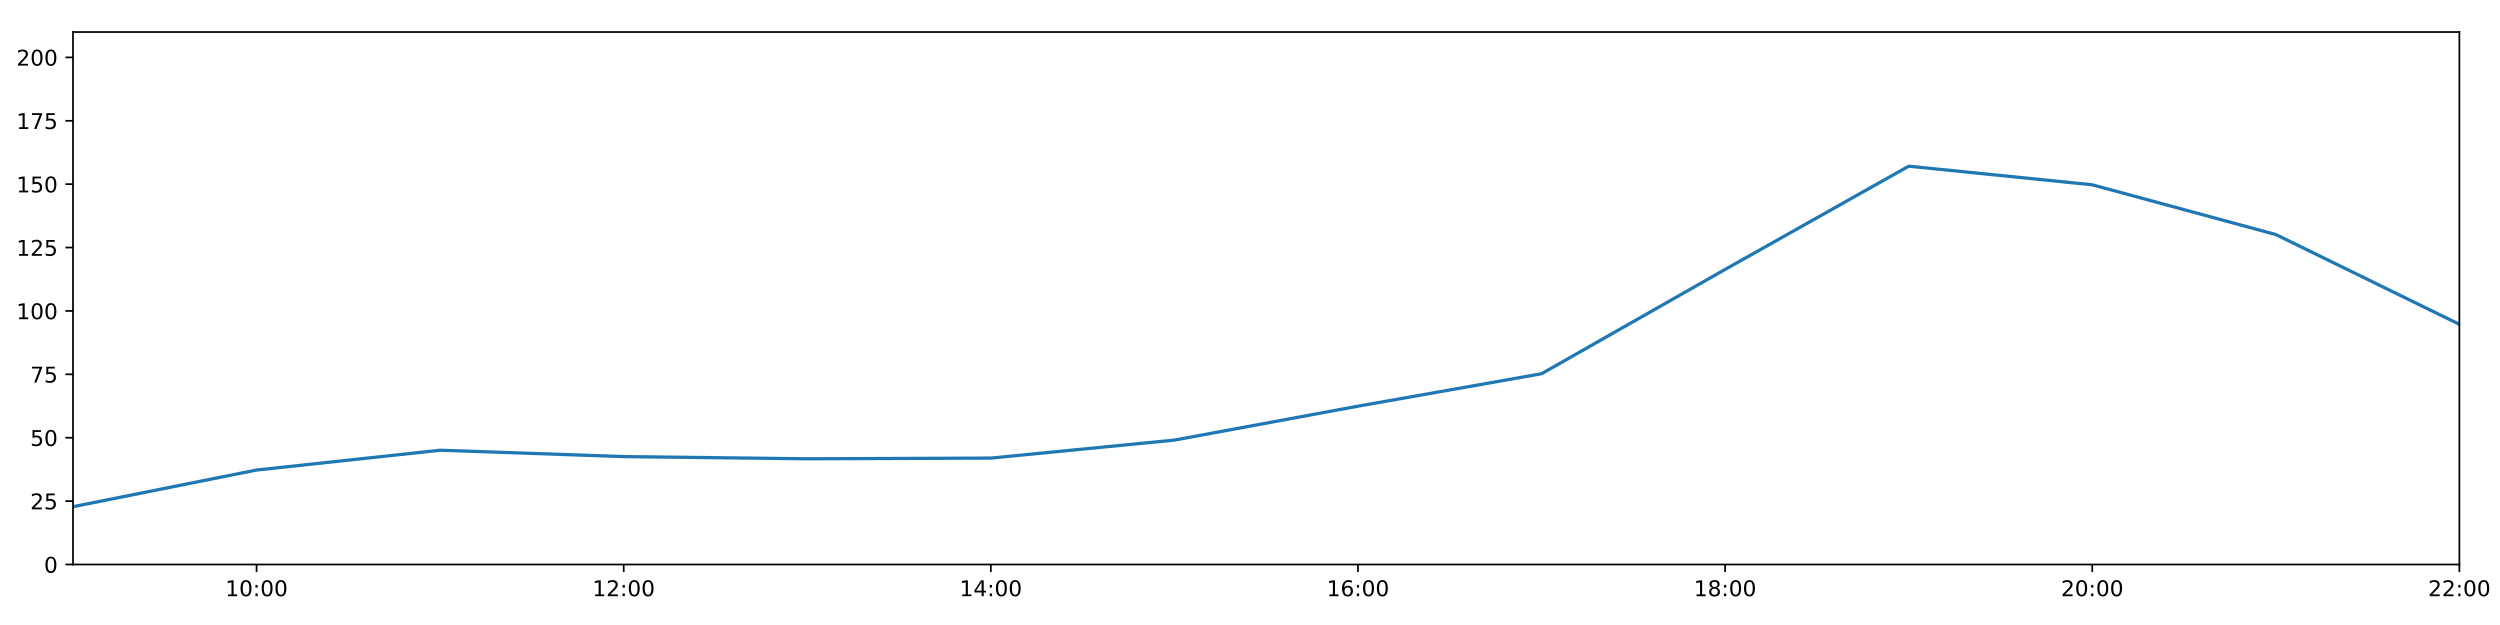
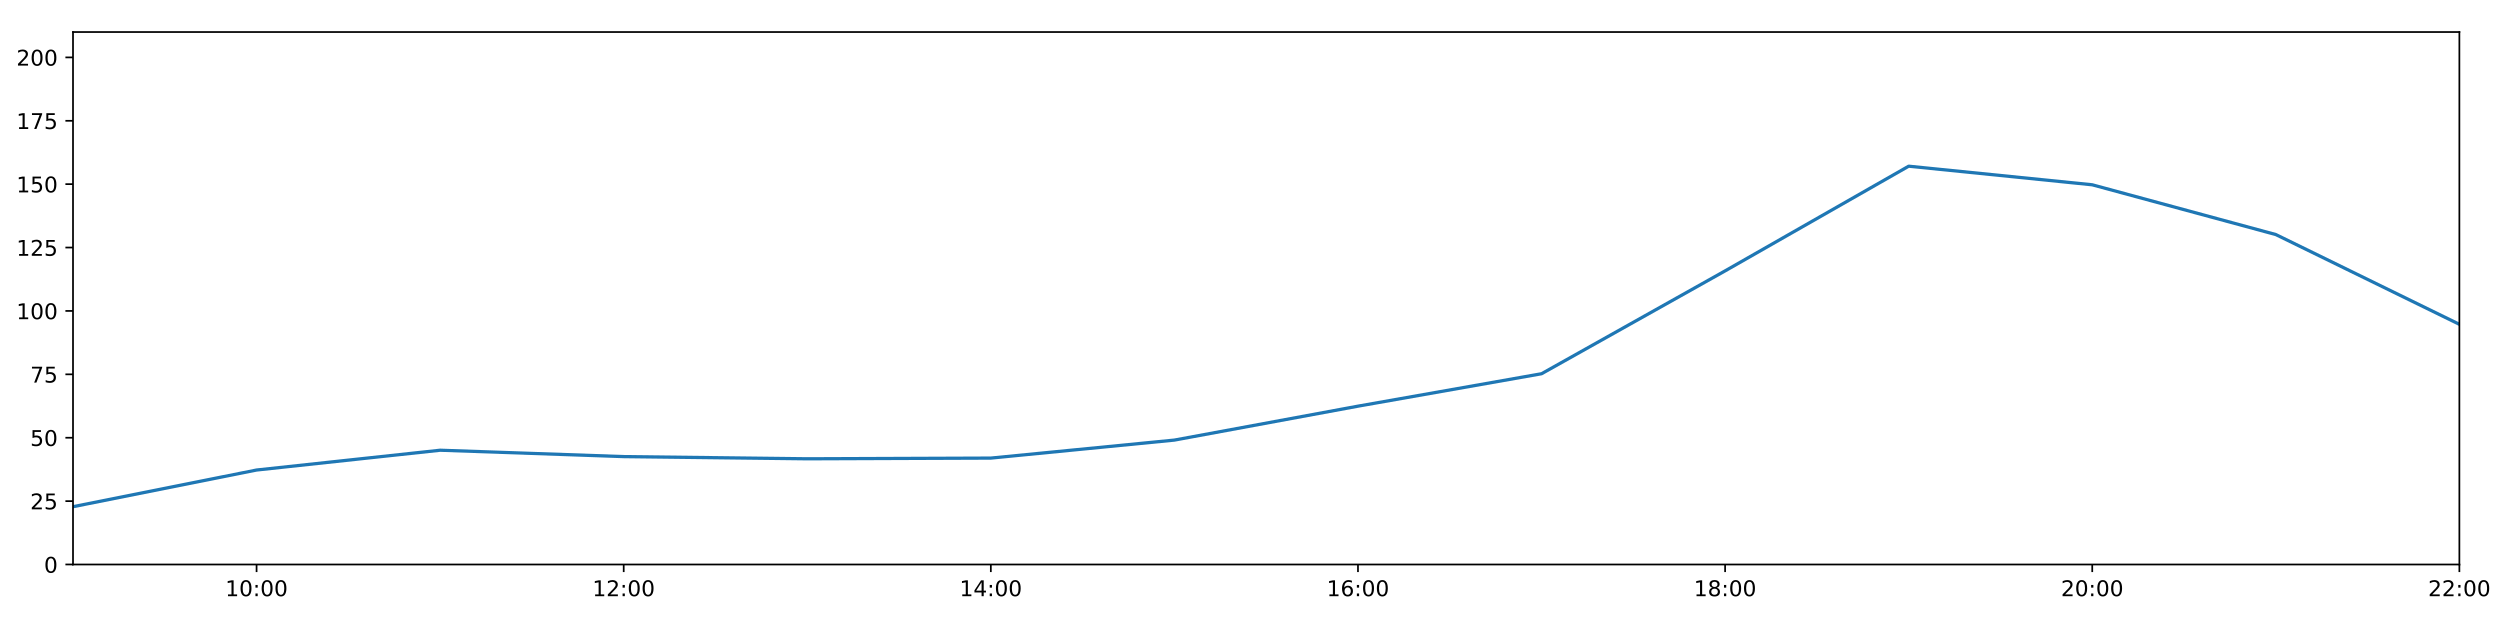
<svg xmlns="http://www.w3.org/2000/svg" xmlns:xlink="http://www.w3.org/1999/xlink" height="288pt" version="1.1" viewBox="0 0 1152 288" width="1152pt">
  <defs>
    <style type="text/css">
*{stroke-linecap:butt;stroke-linejoin:round;}
  </style>
  </defs>
  <g id="figure_1">
    <g id="patch_1">
      <path d="M 0 288  L 1152 288  L 1152 0  L 0 0  z " style="fill:#ffffff;" />
    </g>
    <g id="axes_1">
      <g id="patch_2">
        <path d="M 33.64 260.12  L 1133.28 260.12  L 1133.28 14.76  L 33.64 14.76  z " style="fill:#ffffff;" />
      </g>
      <g id="matplotlib.axis_1">
        <g id="xtick_1">
          <g id="line2d_1">
            <defs>
-               <path d="M 0 0  L 0 3.5  " id="m6e4879a015" style="stroke:#000000;stroke-width:0.8;" />
-             </defs>
-             <g>
-               <use style="stroke:#000000;stroke-width:0.8;" x="118.228" xlink:href="#m6e4879a015" y="260.12" />
+               <path d="M 0 0  L 0 3.5  " id="m801c3ce06d" style="stroke:#000000;stroke-width:0.8;" />
+             </defs>
+             <g>
+               <use style="stroke:#000000;stroke-width:0.8;" x="118.228" xlink:href="#m801c3ce06d" y="260.12" />
            </g>
          </g>
          <g id="text_1">
            <defs>
              <path d="M 12.406 8.297  L 28.516 8.297  L 28.516 63.922  L 10.984 60.406  L 10.984 69.391  L 28.422 72.906  L 38.281 72.906  L 38.281 8.297  L 54.391 8.297  L 54.391 0  L 12.406 0  z " id="DejaVuSans-49" />
              <path d="M 31.781 66.406  Q 24.172 66.406 20.328 58.906  Q 16.5 51.422 16.5 36.375  Q 16.5 21.391 20.328 13.891  Q 24.172 6.391 31.781 6.391  Q 39.453 6.391 43.281 13.891  Q 47.125 21.391 47.125 36.375  Q 47.125 51.422 43.281 58.906  Q 39.453 66.406 31.781 66.406  z M 31.781 74.219  Q 44.047 74.219 50.516 64.516  Q 56.984 54.828 56.984 36.375  Q 56.984 17.969 50.516 8.266  Q 44.047 -1.422 31.781 -1.422  Q 19.531 -1.422 13.062 8.266  Q 6.594 17.969 6.594 36.375  Q 6.594 54.828 13.062 64.516  Q 19.531 74.219 31.781 74.219  z " id="DejaVuSans-48" />
              <path d="M 11.719 12.406  L 22.016 12.406  L 22.016 0  L 11.719 0  z M 11.719 51.703  L 22.016 51.703  L 22.016 39.312  L 11.719 39.312  z " id="DejaVuSans-58" />
            </defs>
            <g transform="translate(103.8183 274.7184)scale(0.1 -0.1)">
              <use xlink:href="#DejaVuSans-49" />
              <use x="63.623" xlink:href="#DejaVuSans-48" />
              <use x="127.246" xlink:href="#DejaVuSans-58" />
              <use x="160.938" xlink:href="#DejaVuSans-48" />
              <use x="224.561" xlink:href="#DejaVuSans-48" />
            </g>
          </g>
        </g>
        <g id="xtick_2">
          <g id="line2d_2">
            <g>
-               <use style="stroke:#000000;stroke-width:0.8;" x="287.403" xlink:href="#m6e4879a015" y="260.12" />
+               <use style="stroke:#000000;stroke-width:0.8;" x="287.403" xlink:href="#m801c3ce06d" y="260.12" />
            </g>
          </g>
          <g id="text_2">
            <defs>
              <path d="M 19.188 8.297  L 53.609 8.297  L 53.609 0  L 7.328 0  L 7.328 8.297  Q 12.938 14.109 22.625 23.891  Q 32.328 33.688 34.812 36.531  Q 39.547 41.844 41.422 45.531  Q 43.312 49.219 43.312 52.781  Q 43.312 58.594 39.234 62.25  Q 35.156 65.922 28.609 65.922  Q 23.969 65.922 18.812 64.312  Q 13.672 62.703 7.812 59.422  L 7.812 69.391  Q 13.766 71.781 18.938 73  Q 24.125 74.219 28.422 74.219  Q 39.75 74.219 46.484 68.547  Q 53.219 62.891 53.219 53.422  Q 53.219 48.922 51.531 44.891  Q 49.859 40.875 45.406 35.406  Q 44.188 33.984 37.641 27.219  Q 31.109 20.453 19.188 8.297  z " id="DejaVuSans-50" />
            </defs>
            <g transform="translate(272.9937 274.7184)scale(0.1 -0.1)">
              <use xlink:href="#DejaVuSans-49" />
              <use x="63.623" xlink:href="#DejaVuSans-50" />
              <use x="127.246" xlink:href="#DejaVuSans-58" />
              <use x="160.938" xlink:href="#DejaVuSans-48" />
              <use x="224.561" xlink:href="#DejaVuSans-48" />
            </g>
          </g>
        </g>
        <g id="xtick_3">
          <g id="line2d_3">
            <g>
-               <use style="stroke:#000000;stroke-width:0.8;" x="456.578" xlink:href="#m6e4879a015" y="260.12" />
+               <use style="stroke:#000000;stroke-width:0.8;" x="456.578" xlink:href="#m801c3ce06d" y="260.12" />
            </g>
          </g>
          <g id="text_3">
            <defs>
              <path d="M 37.797 64.312  L 12.891 25.391  L 37.797 25.391  z M 35.203 72.906  L 47.609 72.906  L 47.609 25.391  L 58.016 25.391  L 58.016 17.188  L 47.609 17.188  L 47.609 0  L 37.797 0  L 37.797 17.188  L 4.891 17.188  L 4.891 26.703  z " id="DejaVuSans-52" />
            </defs>
            <g transform="translate(442.1691 274.7184)scale(0.1 -0.1)">
              <use xlink:href="#DejaVuSans-49" />
              <use x="63.623" xlink:href="#DejaVuSans-52" />
              <use x="127.246" xlink:href="#DejaVuSans-58" />
              <use x="160.938" xlink:href="#DejaVuSans-48" />
              <use x="224.561" xlink:href="#DejaVuSans-48" />
            </g>
          </g>
        </g>
        <g id="xtick_4">
          <g id="line2d_4">
            <g>
-               <use style="stroke:#000000;stroke-width:0.8;" x="625.754" xlink:href="#m6e4879a015" y="260.12" />
+               <use style="stroke:#000000;stroke-width:0.8;" x="625.754" xlink:href="#m801c3ce06d" y="260.12" />
            </g>
          </g>
          <g id="text_4">
            <defs>
              <path d="M 33.016 40.375  Q 26.375 40.375 22.484 35.828  Q 18.609 31.297 18.609 23.391  Q 18.609 15.531 22.484 10.953  Q 26.375 6.391 33.016 6.391  Q 39.656 6.391 43.531 10.953  Q 47.406 15.531 47.406 23.391  Q 47.406 31.297 43.531 35.828  Q 39.656 40.375 33.016 40.375  z M 52.594 71.297  L 52.594 62.312  Q 48.875 64.062 45.094 64.984  Q 41.312 65.922 37.594 65.922  Q 27.828 65.922 22.672 59.328  Q 17.531 52.734 16.797 39.406  Q 19.672 43.656 24.016 45.922  Q 28.375 48.188 33.594 48.188  Q 44.578 48.188 50.953 41.516  Q 57.328 34.859 57.328 23.391  Q 57.328 12.156 50.688 5.359  Q 44.047 -1.422 33.016 -1.422  Q 20.359 -1.422 13.672 8.266  Q 6.984 17.969 6.984 36.375  Q 6.984 53.656 15.188 63.938  Q 23.391 74.219 37.203 74.219  Q 40.922 74.219 44.703 73.484  Q 48.484 72.75 52.594 71.297  z " id="DejaVuSans-54" />
            </defs>
            <g transform="translate(611.3445 274.7184)scale(0.1 -0.1)">
              <use xlink:href="#DejaVuSans-49" />
              <use x="63.623" xlink:href="#DejaVuSans-54" />
              <use x="127.246" xlink:href="#DejaVuSans-58" />
              <use x="160.938" xlink:href="#DejaVuSans-48" />
              <use x="224.561" xlink:href="#DejaVuSans-48" />
            </g>
          </g>
        </g>
        <g id="xtick_5">
          <g id="line2d_5">
            <g>
-               <use style="stroke:#000000;stroke-width:0.8;" x="794.929" xlink:href="#m6e4879a015" y="260.12" />
+               <use style="stroke:#000000;stroke-width:0.8;" x="794.929" xlink:href="#m801c3ce06d" y="260.12" />
            </g>
          </g>
          <g id="text_5">
            <defs>
              <path d="M 31.781 34.625  Q 24.75 34.625 20.719 30.859  Q 16.703 27.094 16.703 20.516  Q 16.703 13.922 20.719 10.156  Q 24.75 6.391 31.781 6.391  Q 38.812 6.391 42.859 10.172  Q 46.922 13.969 46.922 20.516  Q 46.922 27.094 42.891 30.859  Q 38.875 34.625 31.781 34.625  z M 21.922 38.812  Q 15.578 40.375 12.031 44.719  Q 8.5 49.078 8.5 55.328  Q 8.5 64.062 14.719 69.141  Q 20.953 74.219 31.781 74.219  Q 42.672 74.219 48.875 69.141  Q 55.078 64.062 55.078 55.328  Q 55.078 49.078 51.531 44.719  Q 48 40.375 41.703 38.812  Q 48.828 37.156 52.797 32.312  Q 56.781 27.484 56.781 20.516  Q 56.781 9.906 50.312 4.234  Q 43.844 -1.422 31.781 -1.422  Q 19.734 -1.422 13.25 4.234  Q 6.781 9.906 6.781 20.516  Q 6.781 27.484 10.781 32.312  Q 14.797 37.156 21.922 38.812  z M 18.312 54.391  Q 18.312 48.734 21.844 45.562  Q 25.391 42.391 31.781 42.391  Q 38.141 42.391 41.719 45.562  Q 45.312 48.734 45.312 54.391  Q 45.312 60.062 41.719 63.234  Q 38.141 66.406 31.781 66.406  Q 25.391 66.406 21.844 63.234  Q 18.312 60.062 18.312 54.391  z " id="DejaVuSans-56" />
            </defs>
            <g transform="translate(780.5199 274.7184)scale(0.1 -0.1)">
              <use xlink:href="#DejaVuSans-49" />
              <use x="63.623" xlink:href="#DejaVuSans-56" />
              <use x="127.246" xlink:href="#DejaVuSans-58" />
              <use x="160.938" xlink:href="#DejaVuSans-48" />
              <use x="224.561" xlink:href="#DejaVuSans-48" />
            </g>
          </g>
        </g>
        <g id="xtick_6">
          <g id="line2d_6">
            <g>
-               <use style="stroke:#000000;stroke-width:0.8;" x="964.105" xlink:href="#m6e4879a015" y="260.12" />
+               <use style="stroke:#000000;stroke-width:0.8;" x="964.105" xlink:href="#m801c3ce06d" y="260.12" />
            </g>
          </g>
          <g id="text_6">
            <g transform="translate(949.6952 274.7184)scale(0.1 -0.1)">
              <use xlink:href="#DejaVuSans-50" />
              <use x="63.623" xlink:href="#DejaVuSans-48" />
              <use x="127.246" xlink:href="#DejaVuSans-58" />
              <use x="160.938" xlink:href="#DejaVuSans-48" />
              <use x="224.561" xlink:href="#DejaVuSans-48" />
            </g>
          </g>
        </g>
        <g id="xtick_7">
          <g id="line2d_7">
            <g>
-               <use style="stroke:#000000;stroke-width:0.8;" x="1133.28" xlink:href="#m6e4879a015" y="260.12" />
+               <use style="stroke:#000000;stroke-width:0.8;" x="1133.28" xlink:href="#m801c3ce06d" y="260.12" />
            </g>
          </g>
          <g id="text_7">
            <g transform="translate(1118.871 274.7184)scale(0.1 -0.1)">
              <use xlink:href="#DejaVuSans-50" />
              <use x="63.623" xlink:href="#DejaVuSans-50" />
              <use x="127.246" xlink:href="#DejaVuSans-58" />
              <use x="160.938" xlink:href="#DejaVuSans-48" />
              <use x="224.561" xlink:href="#DejaVuSans-48" />
            </g>
          </g>
        </g>
      </g>
      <g id="matplotlib.axis_2">
        <g id="ytick_1">
          <g id="line2d_8">
            <defs>
-               <path d="M 0 0  L -3.5 0  " id="mf5879cde48" style="stroke:#000000;stroke-width:0.8;" />
-             </defs>
-             <g>
-               <use style="stroke:#000000;stroke-width:0.8;" x="33.64" xlink:href="#mf5879cde48" y="260.12" />
+               <path d="M 0 0  L -3.5 0  " id="m5d3ed55c79" style="stroke:#000000;stroke-width:0.8;" />
+             </defs>
+             <g>
+               <use style="stroke:#000000;stroke-width:0.8;" x="33.64" xlink:href="#m5d3ed55c79" y="260.12" />
            </g>
          </g>
          <g id="text_8">
            <g transform="translate(20.2775 263.9192)scale(0.1 -0.1)">
              <use xlink:href="#DejaVuSans-48" />
            </g>
          </g>
        </g>
        <g id="ytick_2">
          <g id="line2d_9">
            <g>
-               <use style="stroke:#000000;stroke-width:0.8;" x="33.64" xlink:href="#mf5879cde48" y="230.91" />
+               <use style="stroke:#000000;stroke-width:0.8;" x="33.64" xlink:href="#m5d3ed55c79" y="230.91" />
            </g>
          </g>
          <g id="text_9">
            <defs>
              <path d="M 10.797 72.906  L 49.516 72.906  L 49.516 64.594  L 19.828 64.594  L 19.828 46.734  Q 21.969 47.469 24.109 47.828  Q 26.266 48.188 28.422 48.188  Q 40.625 48.188 47.75 41.5  Q 54.891 34.812 54.891 23.391  Q 54.891 11.625 47.562 5.094  Q 40.234 -1.422 26.906 -1.422  Q 22.312 -1.422 17.547 -0.641  Q 12.797 0.141 7.719 1.703  L 7.719 11.625  Q 12.109 9.234 16.797 8.062  Q 21.484 6.891 26.703 6.891  Q 35.156 6.891 40.078 11.328  Q 45.016 15.766 45.016 23.391  Q 45.016 31 40.078 35.438  Q 35.156 39.891 26.703 39.891  Q 22.75 39.891 18.812 39.016  Q 14.891 38.141 10.797 36.281  z " id="DejaVuSans-53" />
            </defs>
            <g transform="translate(13.915 234.7097)scale(0.1 -0.1)">
              <use xlink:href="#DejaVuSans-50" />
              <use x="63.623" xlink:href="#DejaVuSans-53" />
            </g>
          </g>
        </g>
        <g id="ytick_3">
          <g id="line2d_10">
            <g>
-               <use style="stroke:#000000;stroke-width:0.8;" x="33.64" xlink:href="#mf5879cde48" y="201.701" />
+               <use style="stroke:#000000;stroke-width:0.8;" x="33.64" xlink:href="#m5d3ed55c79" y="201.701" />
            </g>
          </g>
          <g id="text_10">
            <g transform="translate(13.915 205.5002)scale(0.1 -0.1)">
              <use xlink:href="#DejaVuSans-53" />
              <use x="63.623" xlink:href="#DejaVuSans-48" />
            </g>
          </g>
        </g>
        <g id="ytick_4">
          <g id="line2d_11">
            <g>
-               <use style="stroke:#000000;stroke-width:0.8;" x="33.64" xlink:href="#mf5879cde48" y="172.491" />
+               <use style="stroke:#000000;stroke-width:0.8;" x="33.64" xlink:href="#m5d3ed55c79" y="172.491" />
            </g>
          </g>
          <g id="text_11">
            <defs>
              <path d="M 8.203 72.906  L 55.078 72.906  L 55.078 68.703  L 28.609 0  L 18.312 0  L 43.219 64.594  L 8.203 64.594  z " id="DejaVuSans-55" />
            </defs>
            <g transform="translate(13.915 176.2906)scale(0.1 -0.1)">
              <use xlink:href="#DejaVuSans-55" />
              <use x="63.623" xlink:href="#DejaVuSans-53" />
            </g>
          </g>
        </g>
        <g id="ytick_5">
          <g id="line2d_12">
            <g>
-               <use style="stroke:#000000;stroke-width:0.8;" x="33.64" xlink:href="#mf5879cde48" y="143.282" />
+               <use style="stroke:#000000;stroke-width:0.8;" x="33.64" xlink:href="#m5d3ed55c79" y="143.282" />
            </g>
          </g>
          <g id="text_12">
            <g transform="translate(7.5525 147.0811)scale(0.1 -0.1)">
              <use xlink:href="#DejaVuSans-49" />
              <use x="63.623" xlink:href="#DejaVuSans-48" />
              <use x="127.246" xlink:href="#DejaVuSans-48" />
            </g>
          </g>
        </g>
        <g id="ytick_6">
          <g id="line2d_13">
            <g>
-               <use style="stroke:#000000;stroke-width:0.8;" x="33.64" xlink:href="#mf5879cde48" y="114.072" />
+               <use style="stroke:#000000;stroke-width:0.8;" x="33.64" xlink:href="#m5d3ed55c79" y="114.072" />
            </g>
          </g>
          <g id="text_13">
            <g transform="translate(7.5525 117.8716)scale(0.1 -0.1)">
              <use xlink:href="#DejaVuSans-49" />
              <use x="63.623" xlink:href="#DejaVuSans-50" />
              <use x="127.246" xlink:href="#DejaVuSans-53" />
            </g>
          </g>
        </g>
        <g id="ytick_7">
          <g id="line2d_14">
            <g>
-               <use style="stroke:#000000;stroke-width:0.8;" x="33.64" xlink:href="#mf5879cde48" y="84.863" />
+               <use style="stroke:#000000;stroke-width:0.8;" x="33.64" xlink:href="#m5d3ed55c79" y="84.863" />
            </g>
          </g>
          <g id="text_14">
            <g transform="translate(7.5525 88.66208)scale(0.1 -0.1)">
              <use xlink:href="#DejaVuSans-49" />
              <use x="63.623" xlink:href="#DejaVuSans-53" />
              <use x="127.246" xlink:href="#DejaVuSans-48" />
            </g>
          </g>
        </g>
        <g id="ytick_8">
          <g id="line2d_15">
            <g>
-               <use style="stroke:#000000;stroke-width:0.8;" x="33.64" xlink:href="#mf5879cde48" y="55.653" />
+               <use style="stroke:#000000;stroke-width:0.8;" x="33.64" xlink:href="#m5d3ed55c79" y="55.653" />
            </g>
          </g>
          <g id="text_15">
            <g transform="translate(7.5525 59.45255)scale(0.1 -0.1)">
              <use xlink:href="#DejaVuSans-49" />
              <use x="63.623" xlink:href="#DejaVuSans-55" />
              <use x="127.246" xlink:href="#DejaVuSans-53" />
            </g>
          </g>
        </g>
        <g id="ytick_9">
          <g id="line2d_16">
            <g>
-               <use style="stroke:#000000;stroke-width:0.8;" x="33.64" xlink:href="#mf5879cde48" y="26.444" />
+               <use style="stroke:#000000;stroke-width:0.8;" x="33.64" xlink:href="#m5d3ed55c79" y="26.444" />
            </g>
          </g>
          <g id="text_16">
            <g transform="translate(7.5525 30.24303)scale(0.1 -0.1)">
              <use xlink:href="#DejaVuSans-50" />
              <use x="63.623" xlink:href="#DejaVuSans-48" />
              <use x="127.246" xlink:href="#DejaVuSans-48" />
            </g>
          </g>
        </g>
      </g>
      <g id="line2d_17">
-         <path clip-path="url(#p840e46b63d)" d="M 33.64 233.481  L 118.228 216.587  L 202.815 207.465  L 287.403 210.403  L 371.991 211.411  L 456.578 211.087  L 541.166 202.791  L 625.754 187.161  L 710.342 172.219  L 794.929 124.15  L 879.517 76.583  L 964.105 85.155  L 1048.692 108.084  L 1133.28 149.442  " style="fill:none;stroke:#1f77b4;stroke-linecap:square;stroke-width:1.5;" />
+         <path clip-path="url(#p751bf0a573)" d="M 33.64 233.481  L 118.228 216.587  L 202.815 207.465  L 287.403 210.403  L 371.991 211.411  L 456.578 211.087  L 541.166 202.791  L 625.754 187.161  L 710.342 172.219  L 794.929 124.821  L 879.517 76.583  L 964.105 85.155  L 1048.692 108.084  L 1133.28 149.442  " style="fill:none;stroke:#1f77b4;stroke-linecap:square;stroke-width:1.5;" />
      </g>
      <g id="patch_3">
        <path d="M 33.64 260.12  L 33.64 14.76  " style="fill:none;stroke:#000000;stroke-linecap:square;stroke-linejoin:miter;stroke-width:0.8;" />
      </g>
      <g id="patch_4">
        <path d="M 1133.28 260.12  L 1133.28 14.76  " style="fill:none;stroke:#000000;stroke-linecap:square;stroke-linejoin:miter;stroke-width:0.8;" />
      </g>
      <g id="patch_5">
        <path d="M 33.64 260.12  L 1133.28 260.12  " style="fill:none;stroke:#000000;stroke-linecap:square;stroke-linejoin:miter;stroke-width:0.8;" />
      </g>
      <g id="patch_6">
        <path d="M 33.64 14.76  L 1133.28 14.76  " style="fill:none;stroke:#000000;stroke-linecap:square;stroke-linejoin:miter;stroke-width:0.8;" />
      </g>
    </g>
  </g>
  <defs>
-     <clipPath id="p840e46b63d">
+     <clipPath id="p751bf0a573">
      <rect height="245.36" width="1099.64" x="33.64" y="14.76" />
    </clipPath>
  </defs>
</svg>
